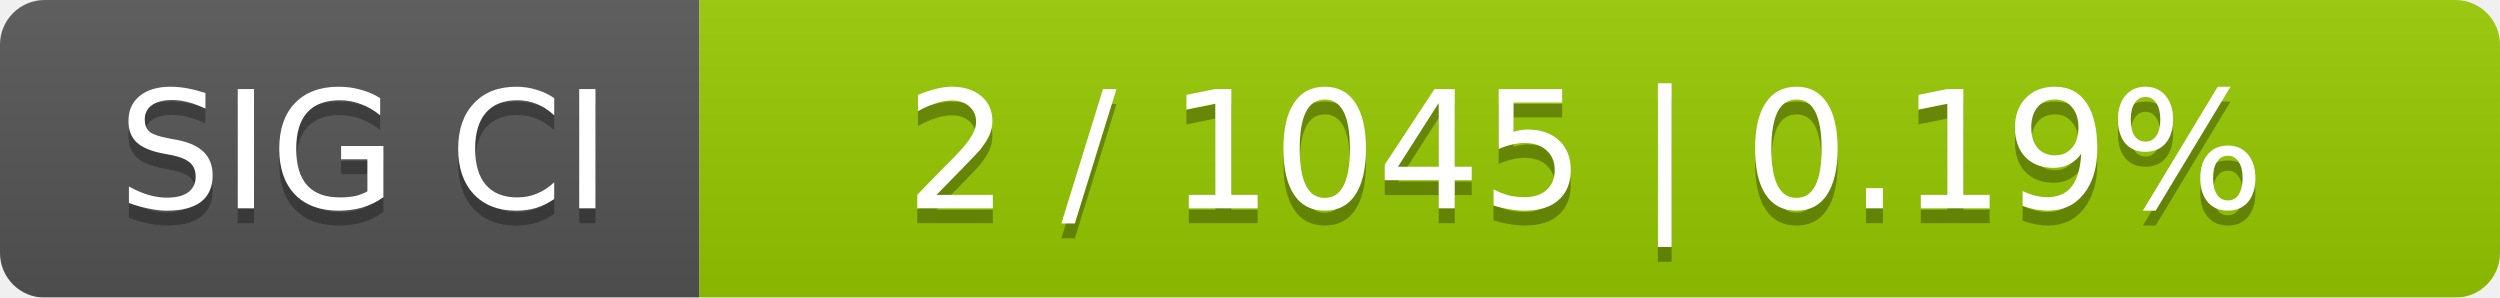
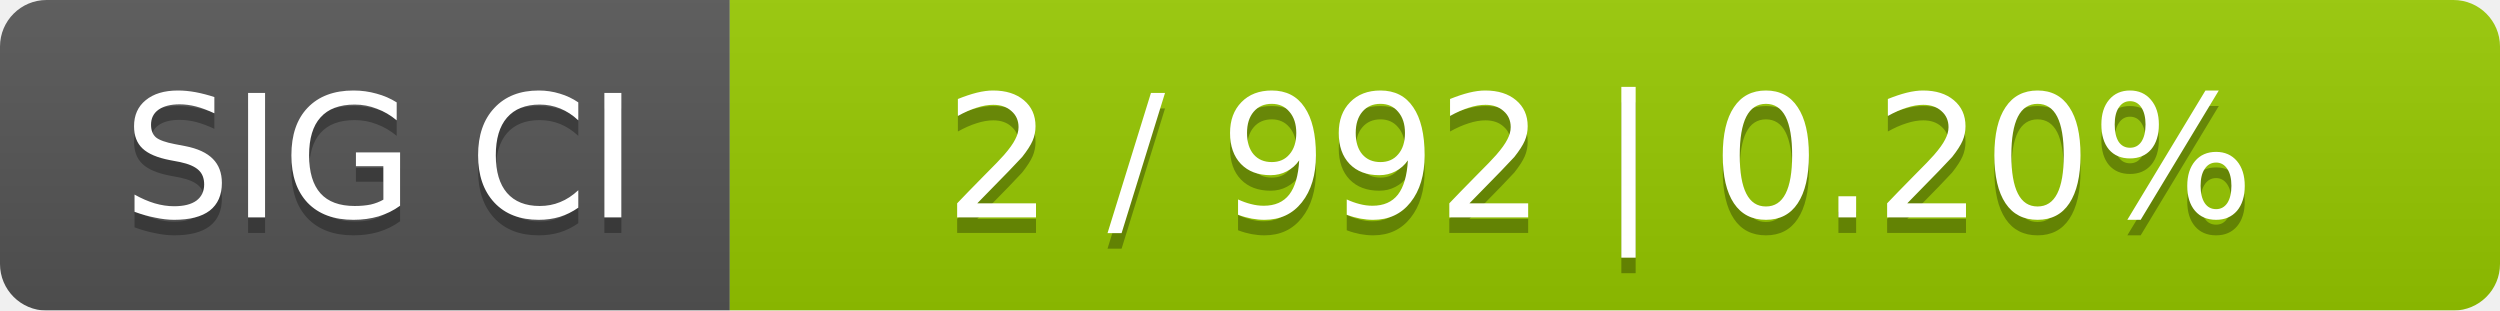
- <svg xmlns="http://www.w3.org/2000/svg" width="168" height="20">
+ <svg xmlns="http://www.w3.org/2000/svg" width="161" height="20">
  <linearGradient id="smooth" x2="0" y2="100%">
    <stop offset="0" stop-color="#bbb" stop-opacity=".1" />
    <stop offset="1" stop-opacity=".1" />
  </linearGradient>
  <mask id="round">
-     <rect width="168" height="20" rx="3" fill="#fff" />
+     <rect width="161" height="20" rx="3" fill="#fff" />
  </mask>
  <g mask="url(#round)">
    <rect width="47" height="20" fill="#555" />
-     <rect x="47" width="121" height="20" fill="#97ca00" />
-     <rect width="168" height="20" fill="url(#smooth)" />
+     <rect x="47" width="114" height="20" fill="#97ca00" />
+     <rect width="161" height="20" fill="url(#smooth)" />
  </g>
  <g fill="#fff" text-anchor="middle" font-family="DejaVu Sans,Verdana,Geneva,sans-serif" font-size="11">
    <text x="24.5" y="15" fill="#010101" fill-opacity=".3">SIG CI</text>
    <text x="24.5" y="14">SIG CI</text>
-     <text x="106.5" y="15" fill="#010101" fill-opacity=".3">2 / 1045    |    0.19%</text>
-     <text x="106.5" y="14">2 / 1045    |    0.19%</text>
+     <text x="103" y="15" fill="#010101" fill-opacity=".3">2 / 992    |    0.20%</text>
+     <text x="103" y="14">2 / 992    |    0.20%</text>
  </g>
</svg>
